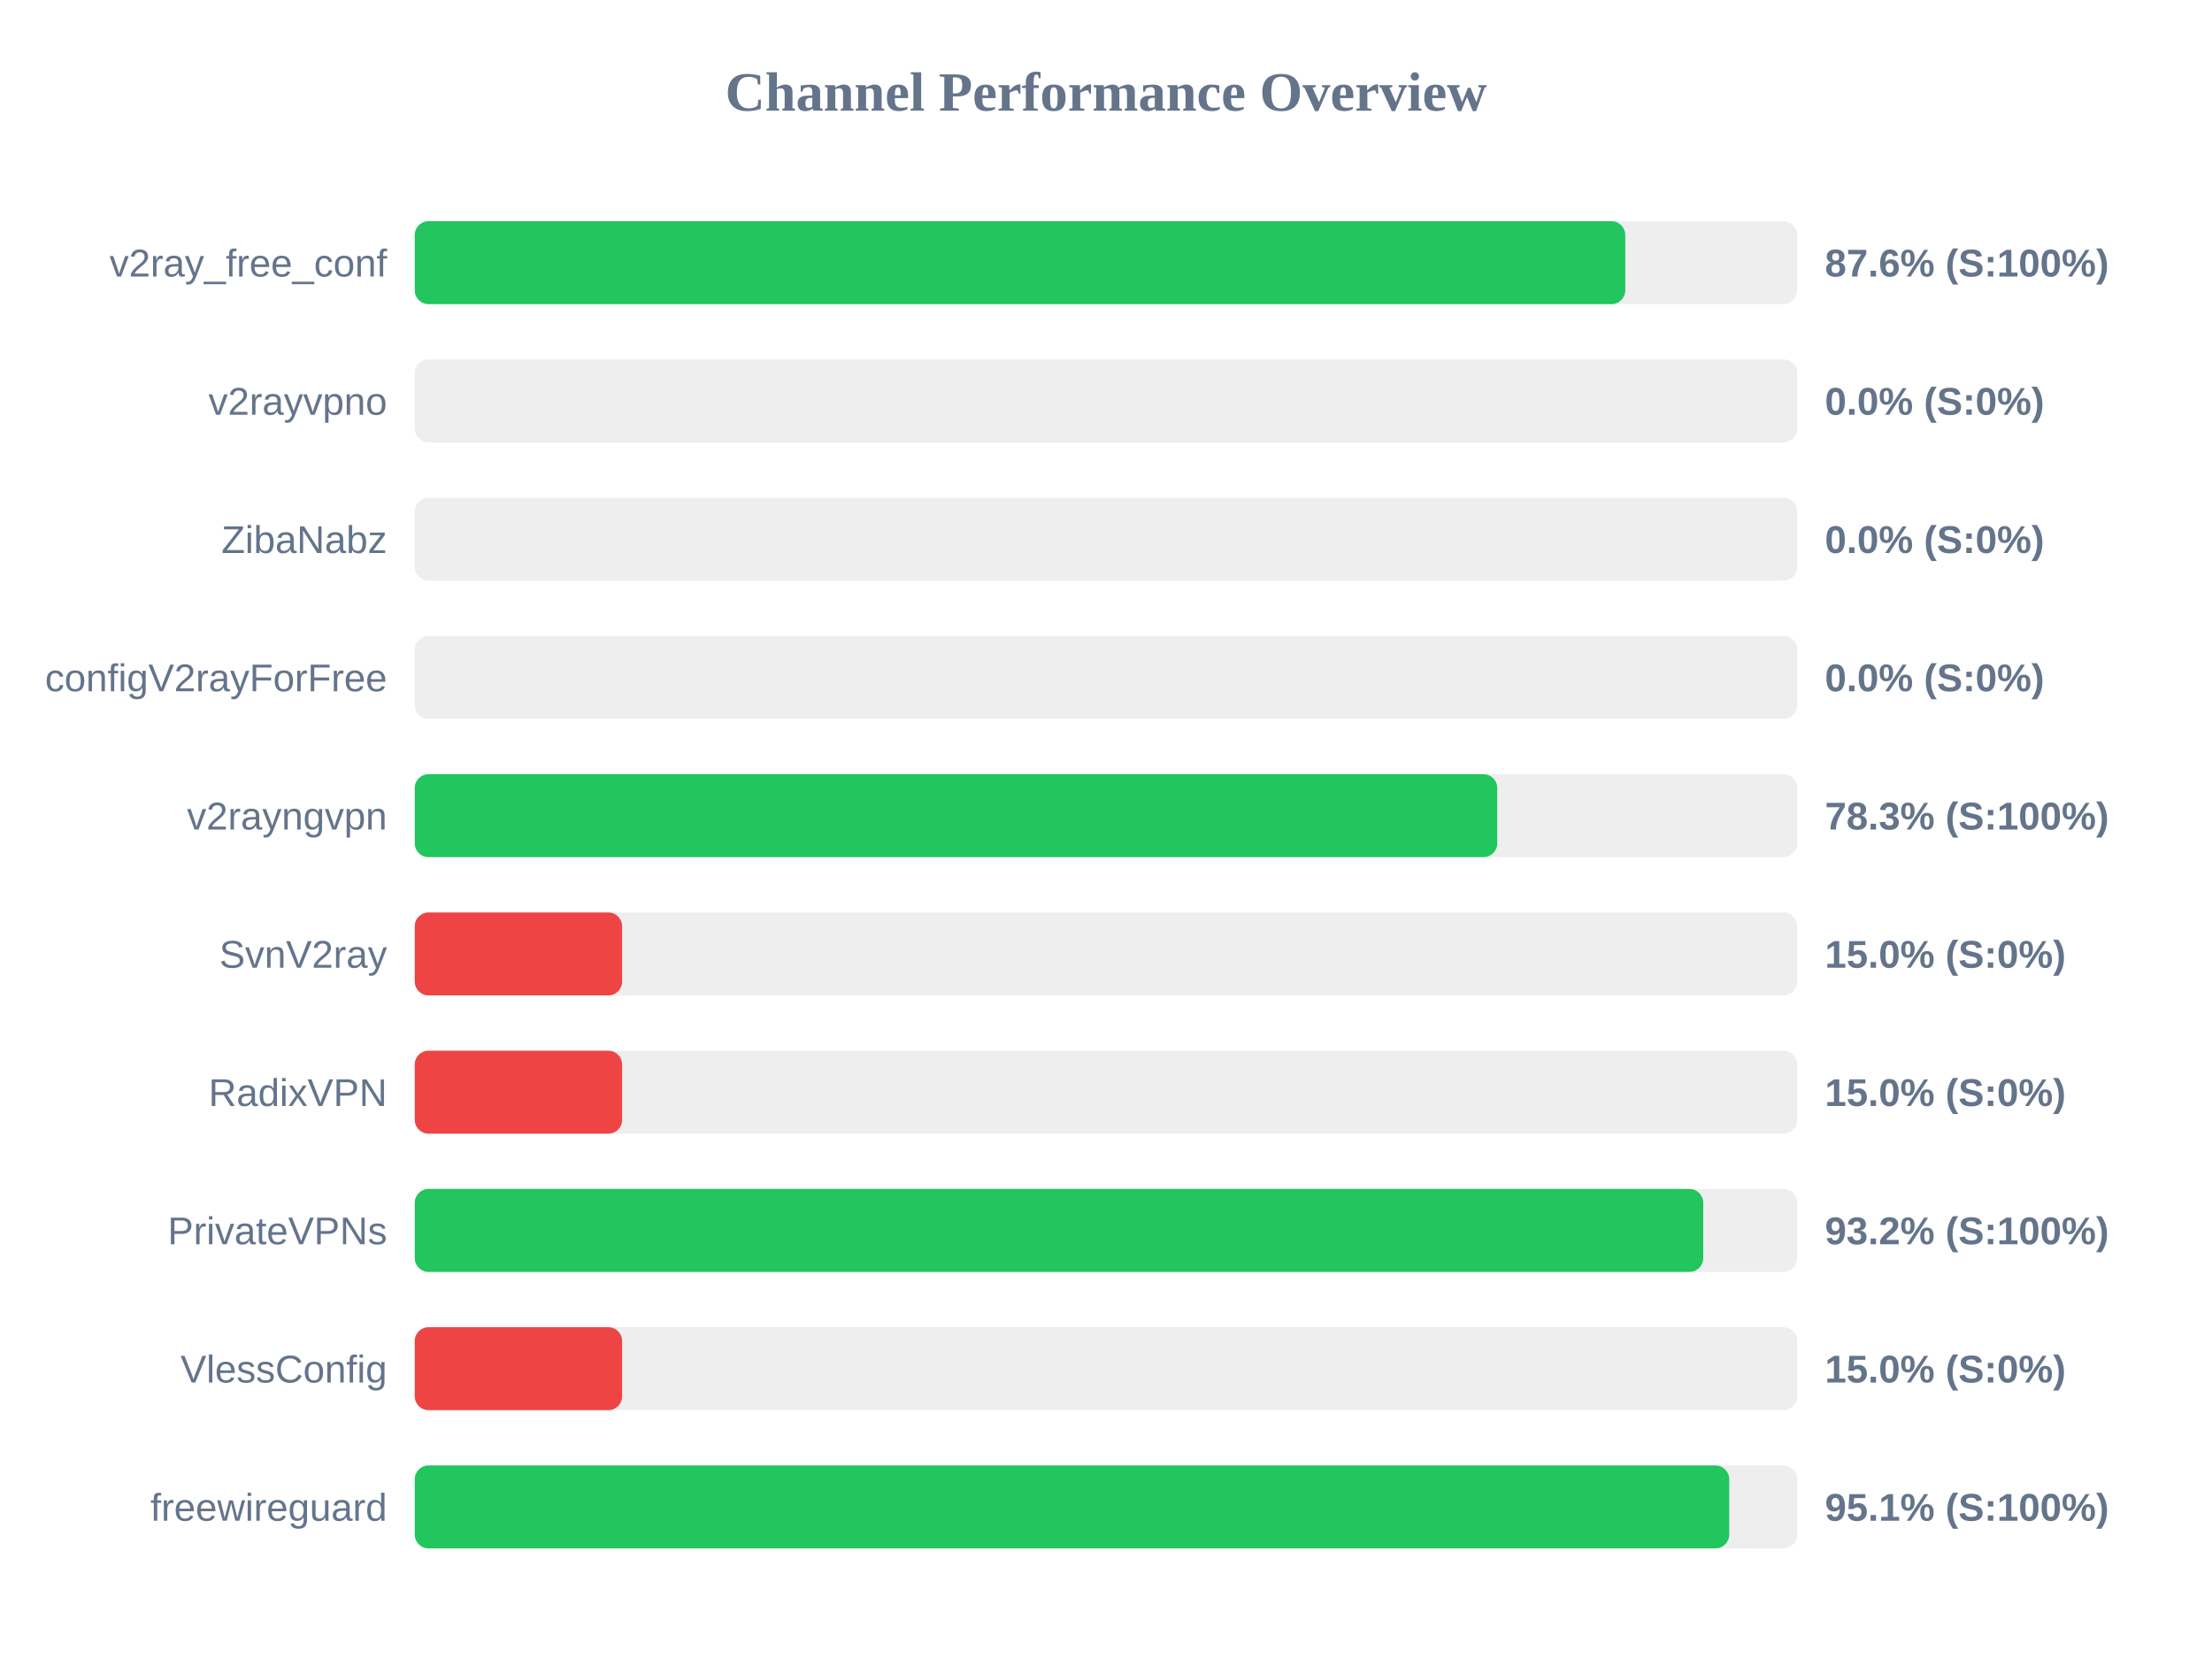
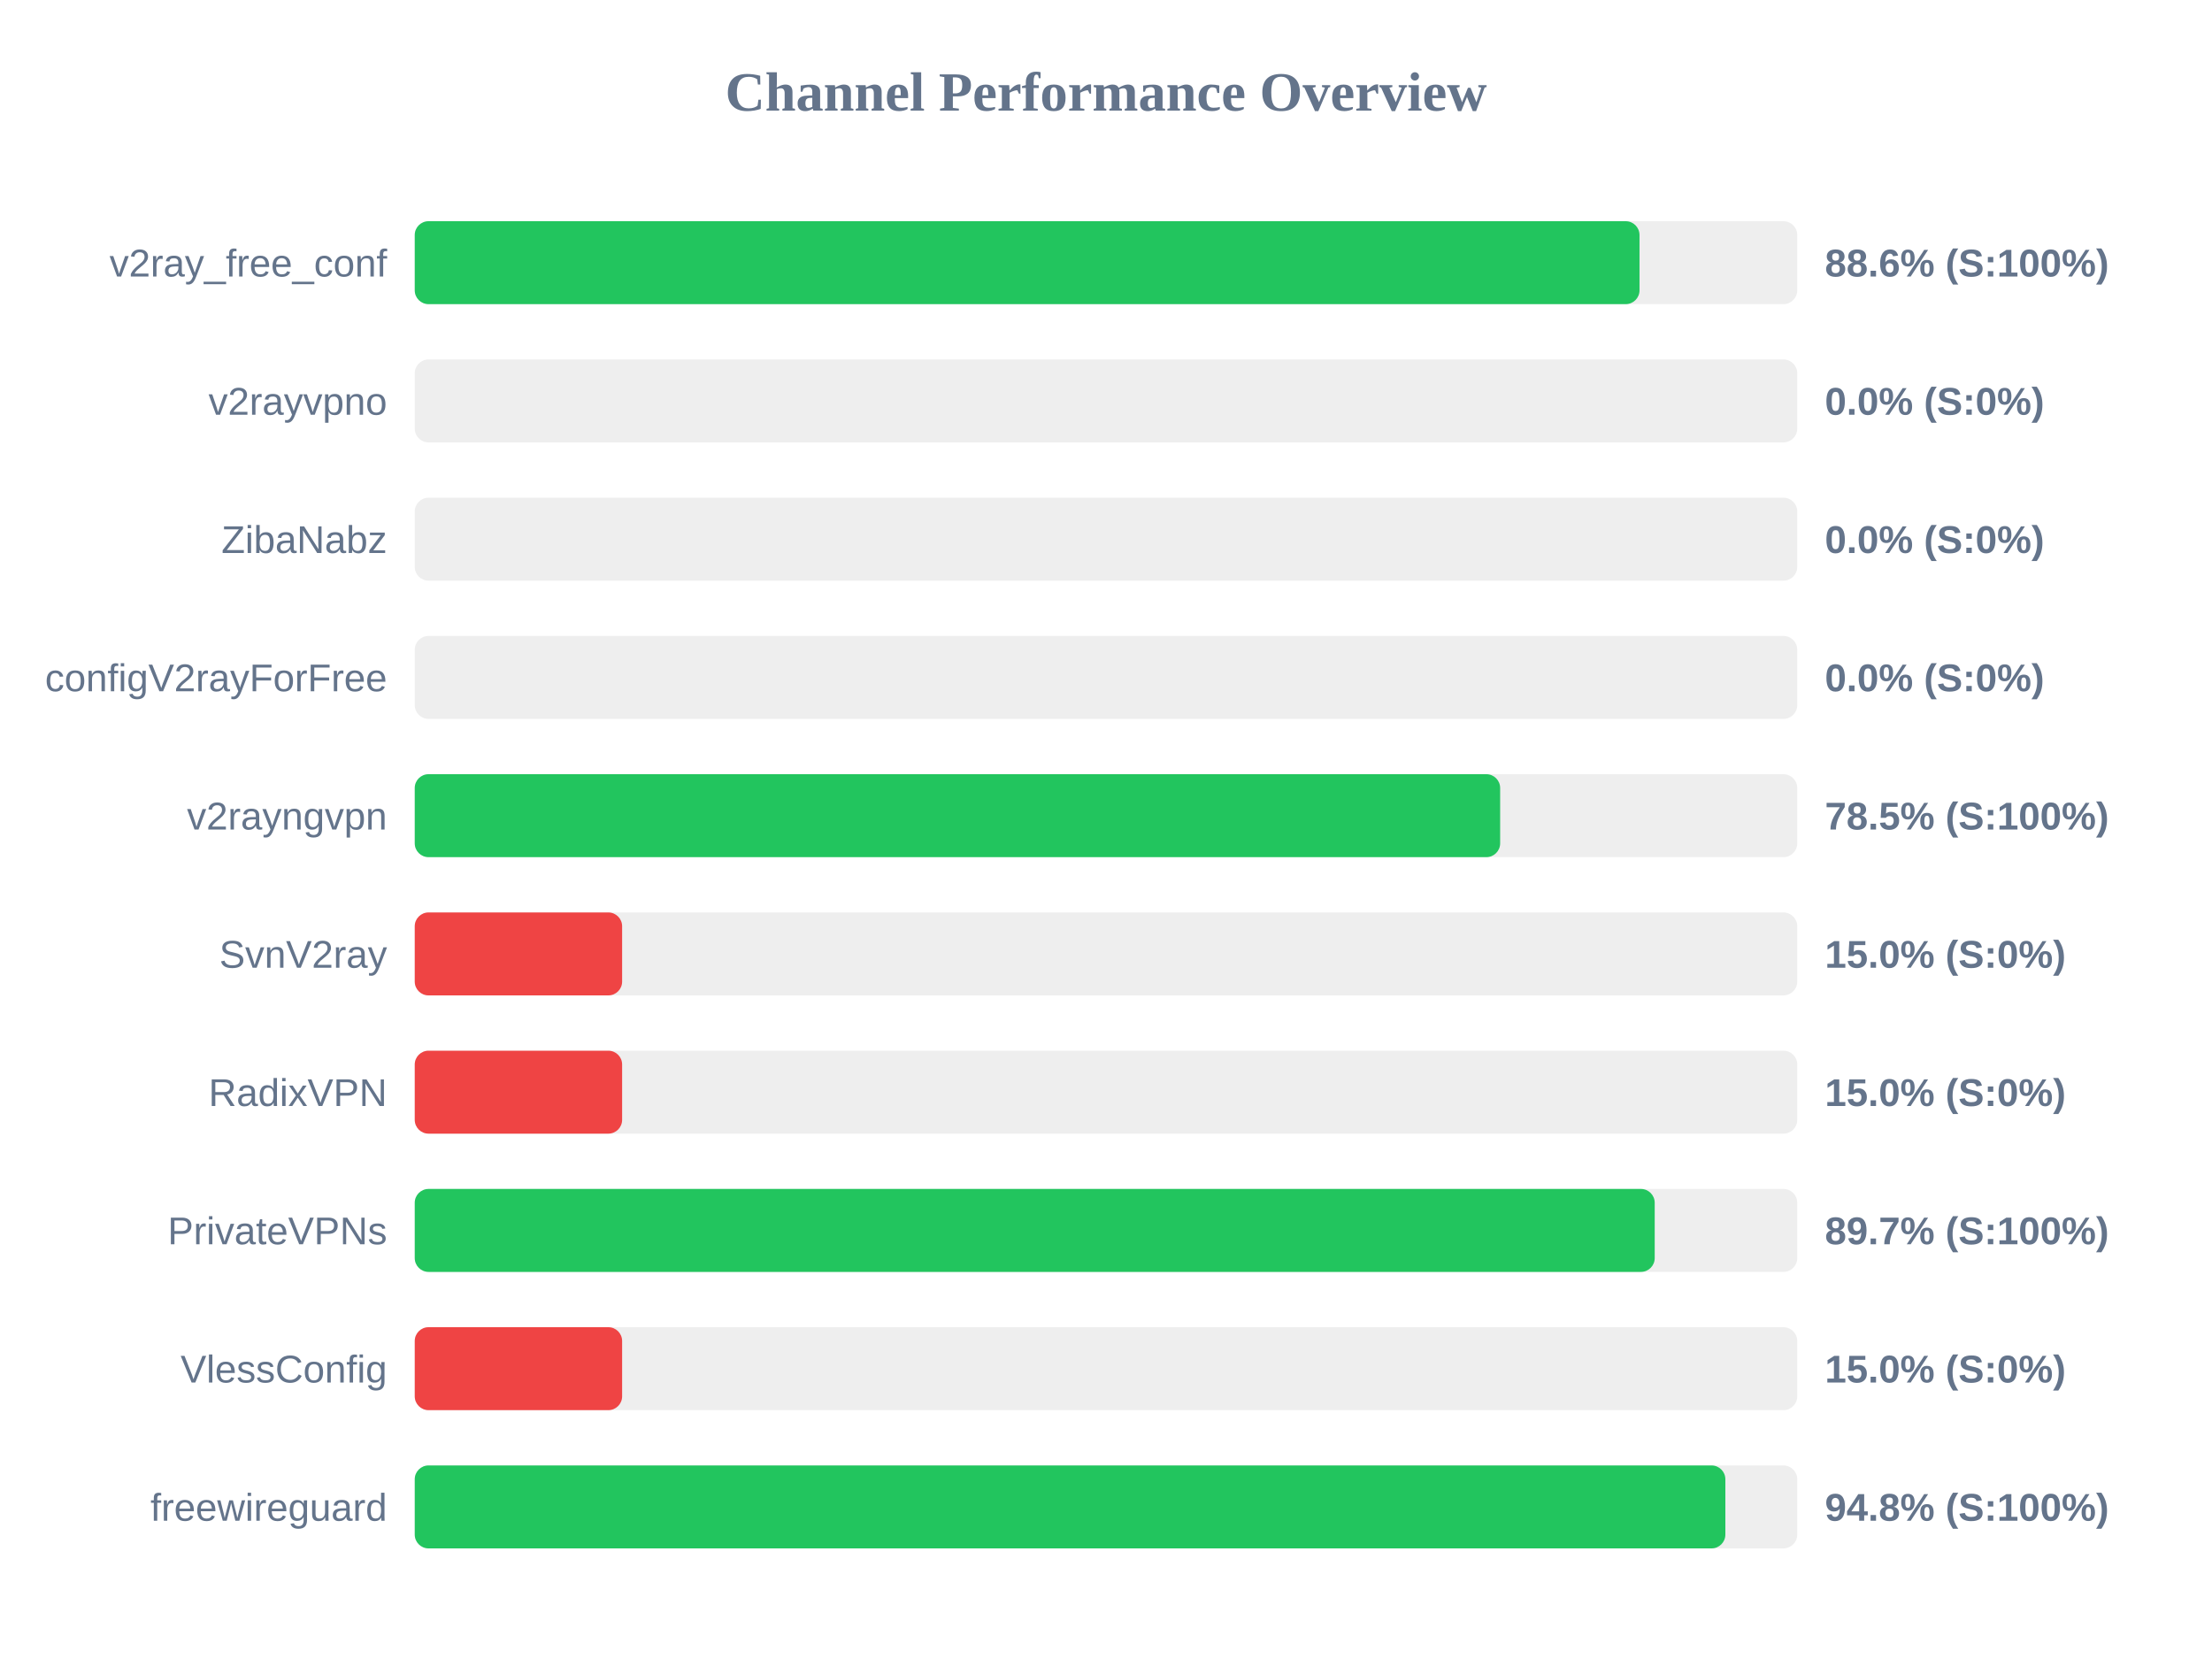
<svg xmlns="http://www.w3.org/2000/svg" width="800" height="600" version="1.1">
  <style>
        .row { font: 14px Arial; fill: #64748b; }
        .score { font: bold 14px Arial; fill: #64748b; }
    </style>
  <text x="400" y="40" text-anchor="middle" font-size="20px" font-weight="bold" fill="#64748b">Channel Performance Overview</text>
  <rect x="150" y="80" width="500" height="30" fill="#eee" rx="5" />
-   <rect x="150" y="80" width="437.8" height="30" fill="#22c55e" rx="5" />
+   <rect x="150" y="80" width="442.95" height="30" fill="#22c55e" rx="5" />
  <text x="140" y="100" text-anchor="end" class="row">v2ray_free_conf</text>
-   <text x="660" y="100" text-anchor="start" class="score">87.6% (S:100%)</text>
+   <text x="660" y="100" text-anchor="start" class="score">88.6% (S:100%)</text>
  <rect x="150" y="130" width="500" height="30" fill="#eee" rx="5" />
  <rect x="150" y="130" width="0.0" height="30" fill="#ef4444" rx="5" />
  <text x="140" y="150" text-anchor="end" class="row">v2rayvpno</text>
  <text x="660" y="150" text-anchor="start" class="score">0.0% (S:0%)</text>
  <rect x="150" y="180" width="500" height="30" fill="#eee" rx="5" />
  <rect x="150" y="180" width="0.0" height="30" fill="#ef4444" rx="5" />
  <text x="140" y="200" text-anchor="end" class="row">ZibaNabz</text>
  <text x="660" y="200" text-anchor="start" class="score">0.0% (S:0%)</text>
  <rect x="150" y="230" width="500" height="30" fill="#eee" rx="5" />
  <rect x="150" y="230" width="0.0" height="30" fill="#ef4444" rx="5" />
  <text x="140" y="250" text-anchor="end" class="row">configV2rayForFree</text>
  <text x="660" y="250" text-anchor="start" class="score">0.0% (S:0%)</text>
  <rect x="150" y="280" width="500" height="30" fill="#eee" rx="5" />
-   <rect x="150" y="280" width="391.5" height="30" fill="#22c55e" rx="5" />
+   <rect x="150" y="280" width="392.55" height="30" fill="#22c55e" rx="5" />
  <text x="140" y="300" text-anchor="end" class="row">v2rayngvpn</text>
-   <text x="660" y="300" text-anchor="start" class="score">78.3% (S:100%)</text>
+   <text x="660" y="300" text-anchor="start" class="score">78.5% (S:100%)</text>
  <rect x="150" y="330" width="500" height="30" fill="#eee" rx="5" />
  <rect x="150" y="330" width="75.0" height="30" fill="#ef4444" rx="5" />
  <text x="140" y="350" text-anchor="end" class="row">SvnV2ray</text>
  <text x="660" y="350" text-anchor="start" class="score">15.0% (S:0%)</text>
  <rect x="150" y="380" width="500" height="30" fill="#eee" rx="5" />
  <rect x="150" y="380" width="75.0" height="30" fill="#ef4444" rx="5" />
  <text x="140" y="400" text-anchor="end" class="row">RadixVPN</text>
  <text x="660" y="400" text-anchor="start" class="score">15.0% (S:0%)</text>
  <rect x="150" y="430" width="500" height="30" fill="#eee" rx="5" />
-   <rect x="150" y="430" width="466.0" height="30" fill="#22c55e" rx="5" />
+   <rect x="150" y="430" width="448.45" height="30" fill="#22c55e" rx="5" />
  <text x="140" y="450" text-anchor="end" class="row">PrivateVPNs</text>
-   <text x="660" y="450" text-anchor="start" class="score">93.2% (S:100%)</text>
+   <text x="660" y="450" text-anchor="start" class="score">89.7% (S:100%)</text>
  <rect x="150" y="480" width="500" height="30" fill="#eee" rx="5" />
  <rect x="150" y="480" width="75.0" height="30" fill="#ef4444" rx="5" />
  <text x="140" y="500" text-anchor="end" class="row">VlessConfig</text>
  <text x="660" y="500" text-anchor="start" class="score">15.0% (S:0%)</text>
  <rect x="150" y="530" width="500" height="30" fill="#eee" rx="5" />
-   <rect x="150" y="530" width="475.4" height="30" fill="#22c55e" rx="5" />
+   <rect x="150" y="530" width="474.0" height="30" fill="#22c55e" rx="5" />
  <text x="140" y="550" text-anchor="end" class="row">freewireguard</text>
-   <text x="660" y="550" text-anchor="start" class="score">95.1% (S:100%)</text>
+   <text x="660" y="550" text-anchor="start" class="score">94.8% (S:100%)</text>
</svg>
